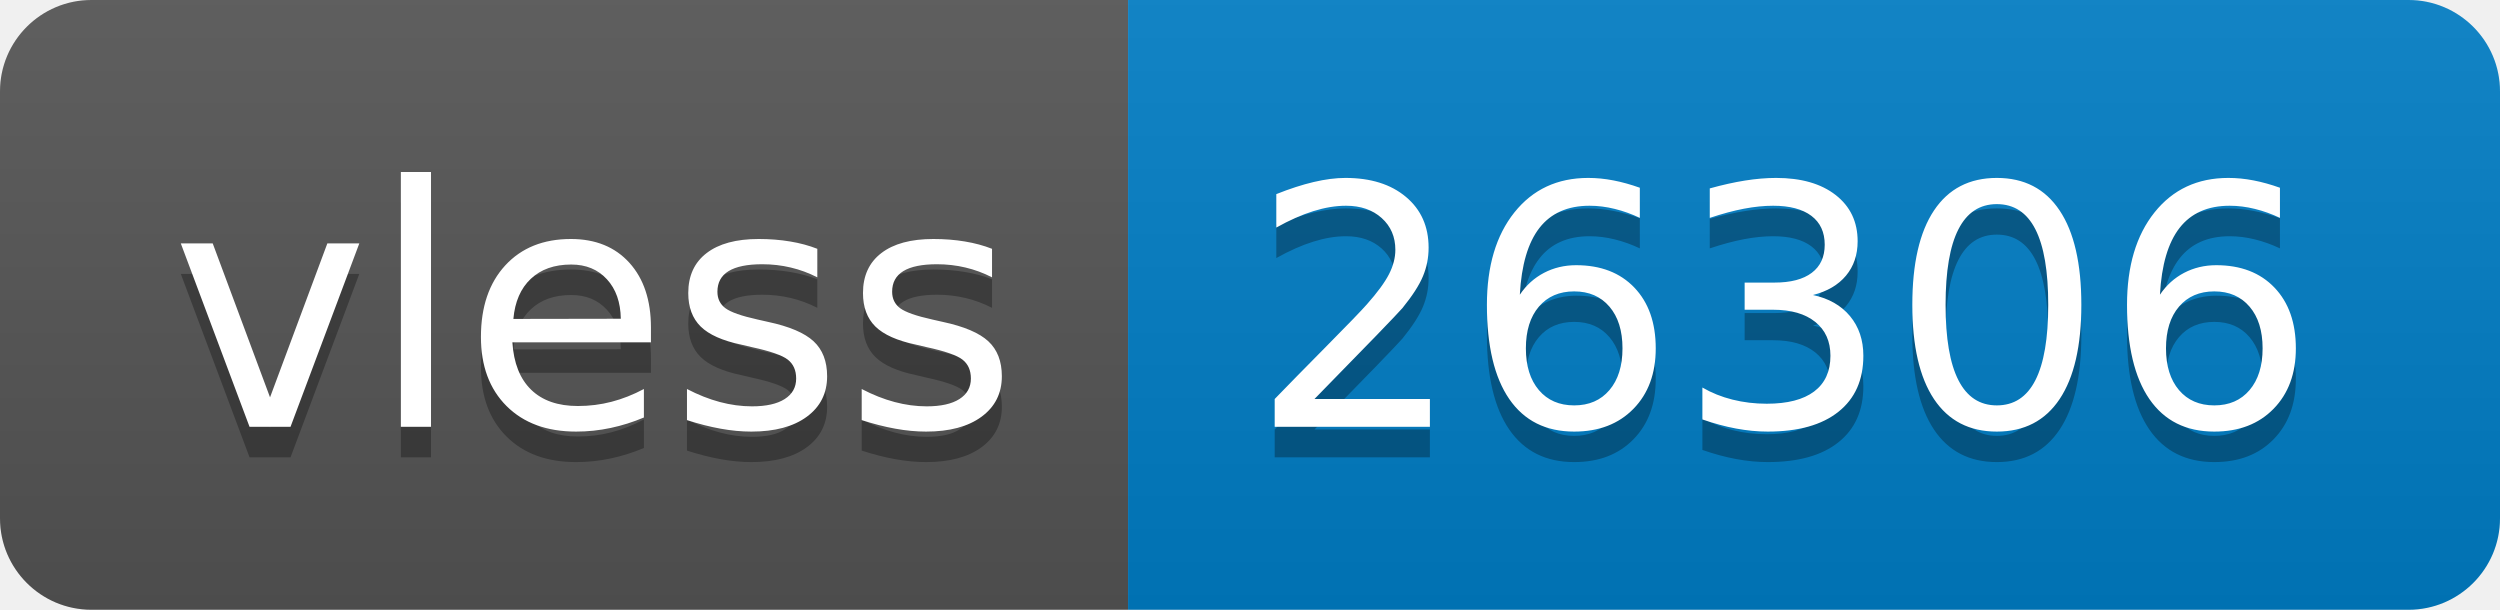
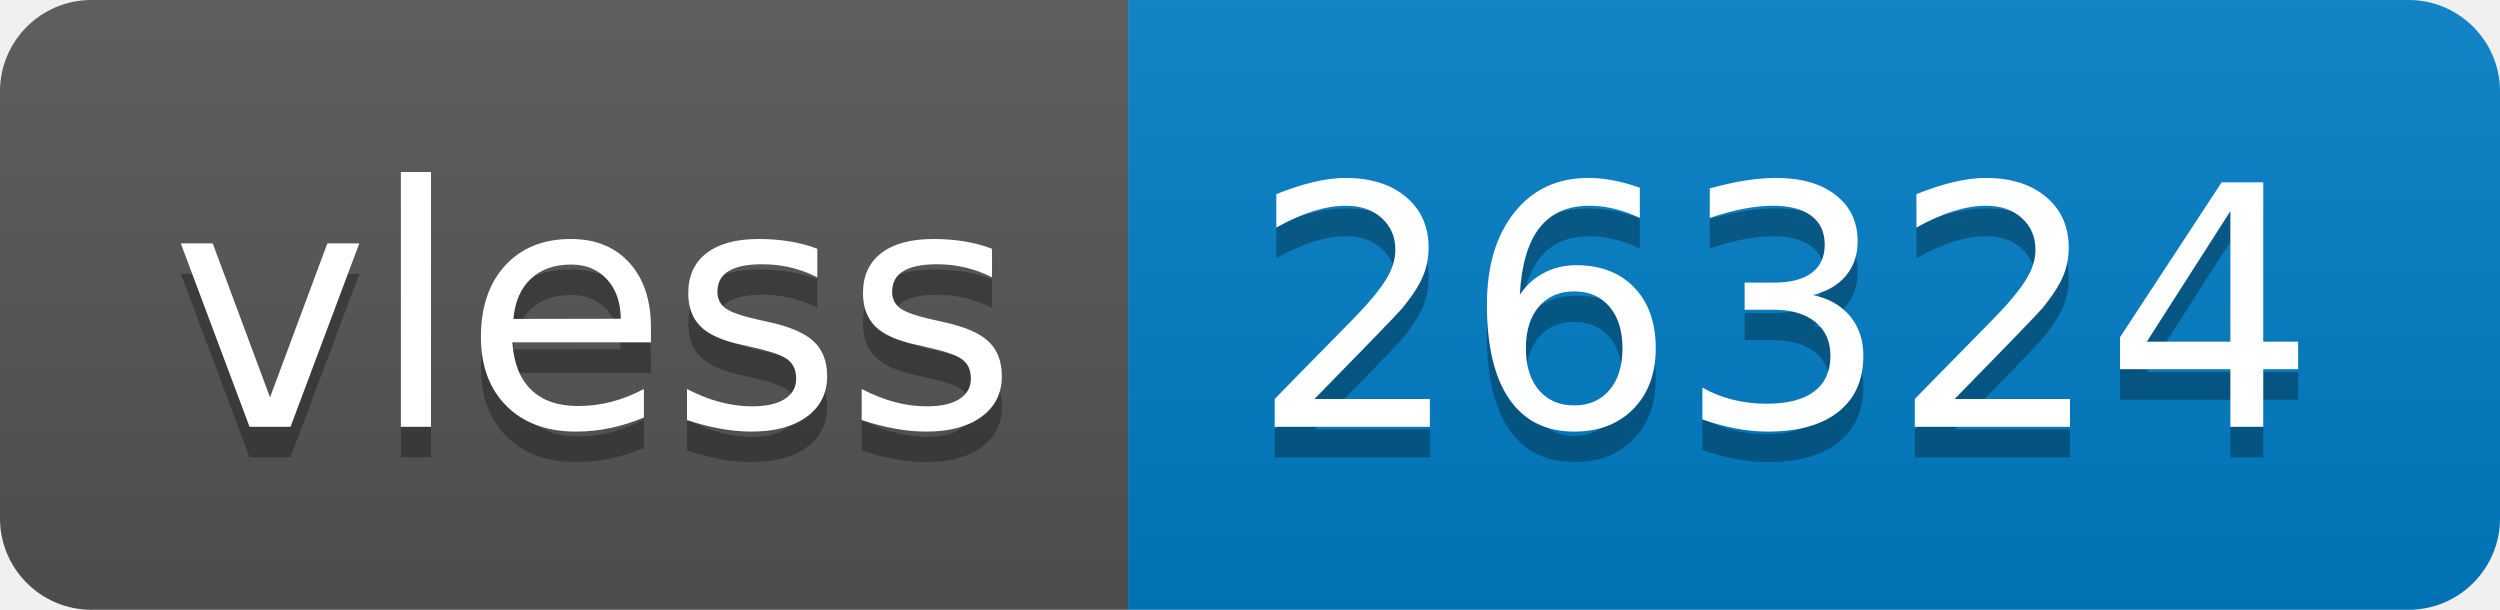
- <svg xmlns="http://www.w3.org/2000/svg" width="82" height="20" role="img" aria-label="vless: 26306">
+ <svg xmlns="http://www.w3.org/2000/svg" width="82" height="20" role="img" aria-label="vless: 26324">
  <linearGradient id="s" x2="0" y2="100%">
    <stop offset="0" stop-color="#bbb" stop-opacity=".1" />
    <stop offset="1" stop-opacity=".1" />
  </linearGradient>
  <clipPath id="r">
    <rect width="82" height="20" rx="3" fill="#fff" />
  </clipPath>
  <g clip-path="url(#r)">
    <rect width="37" height="20" fill="#555" />
    <rect x="37" width="45" height="20" fill="#007ec6" />
    <rect width="82" height="20" fill="url(#s)" />
  </g>
  <g fill="#fff" text-anchor="middle" font-family="Verdana,Geneva,DejaVu Sans,sans-serif" text-rendering="geometricPrecision" font-size="110">
    <text aria-hidden="true" x="195" y="150" fill="#010101" fill-opacity=".3" transform="scale(.1)" textLength="270">vless</text>
    <text x="195" y="140" transform="scale(.1)" fill="#fff" textLength="270">vless</text>
-     <text aria-hidden="true" x="585" y="150" fill="#010101" fill-opacity=".3" transform="scale(.1)" textLength="350">26306</text>
-     <text x="585" y="140" transform="scale(.1)" fill="#fff" textLength="350">26306</text>
+     <text aria-hidden="true" x="585" y="150" fill="#010101" fill-opacity=".3" transform="scale(.1)" textLength="350">26324</text>
+     <text x="585" y="140" transform="scale(.1)" fill="#fff" textLength="350">26324</text>
  </g>
</svg>
